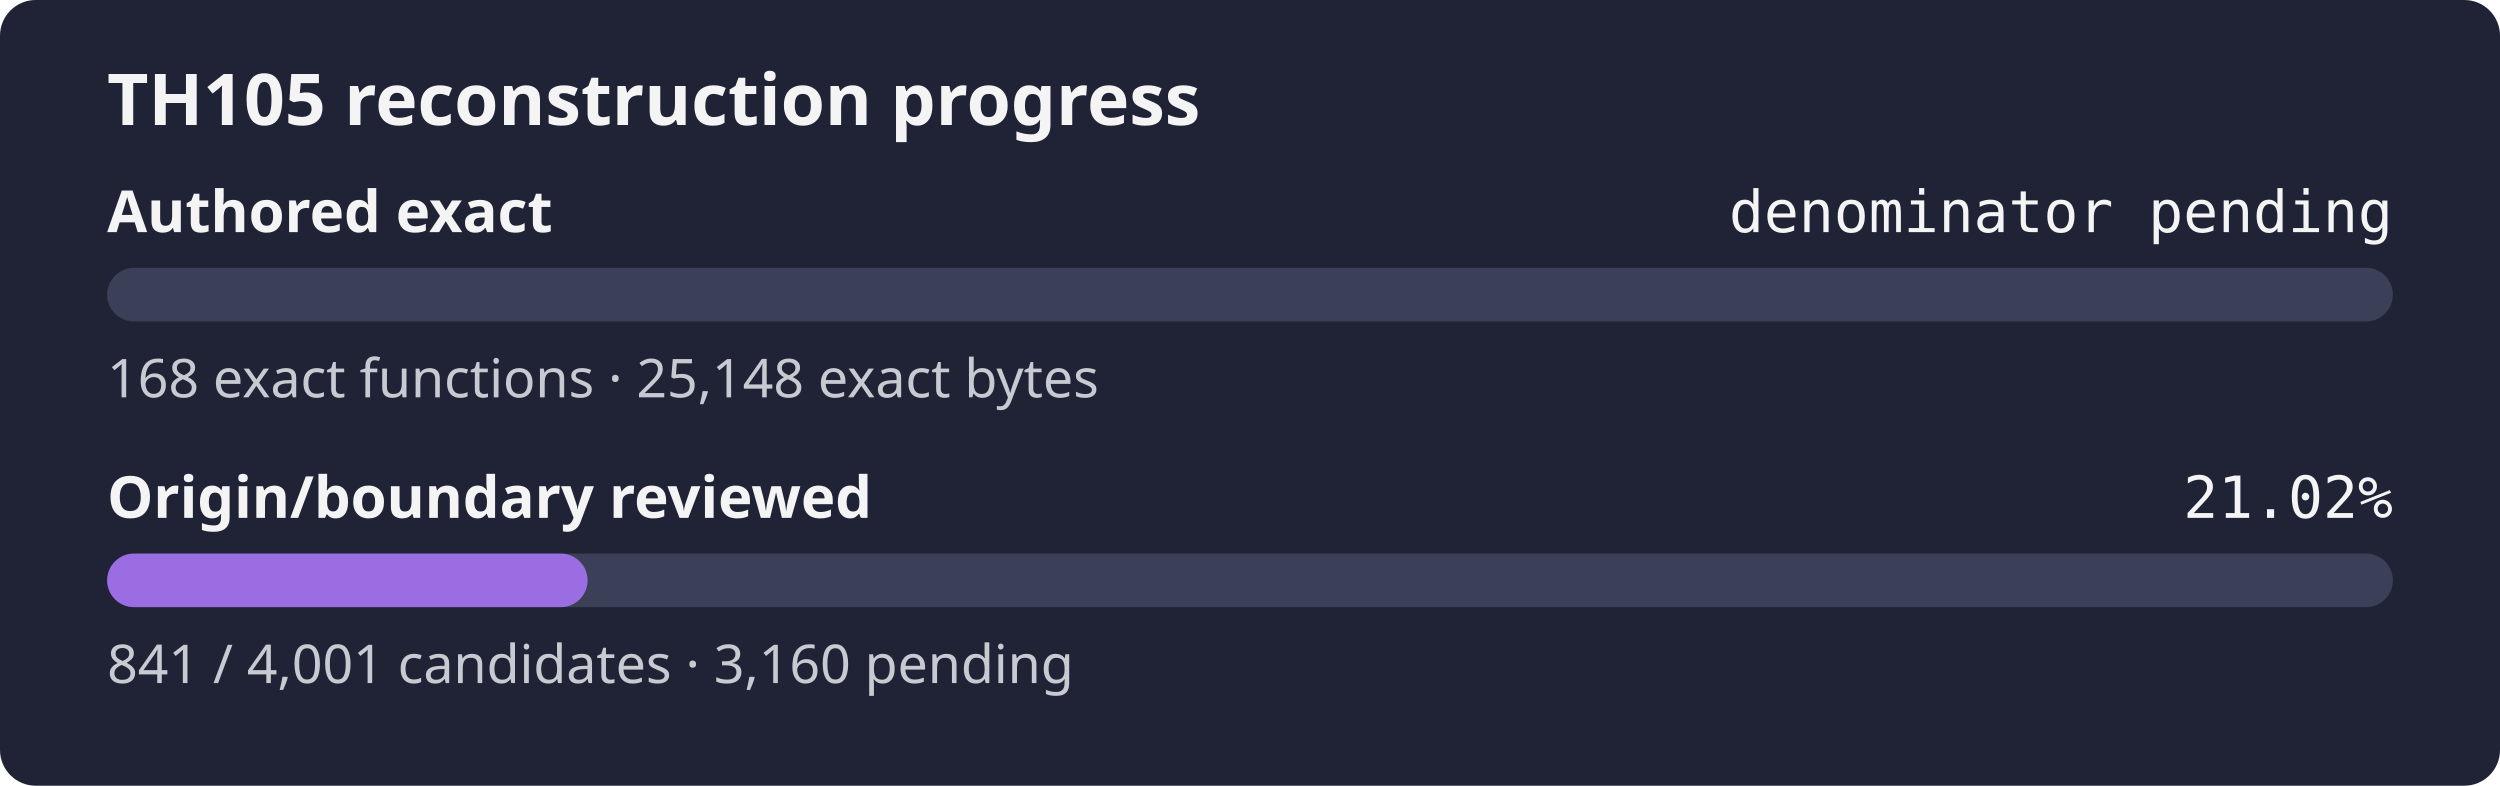
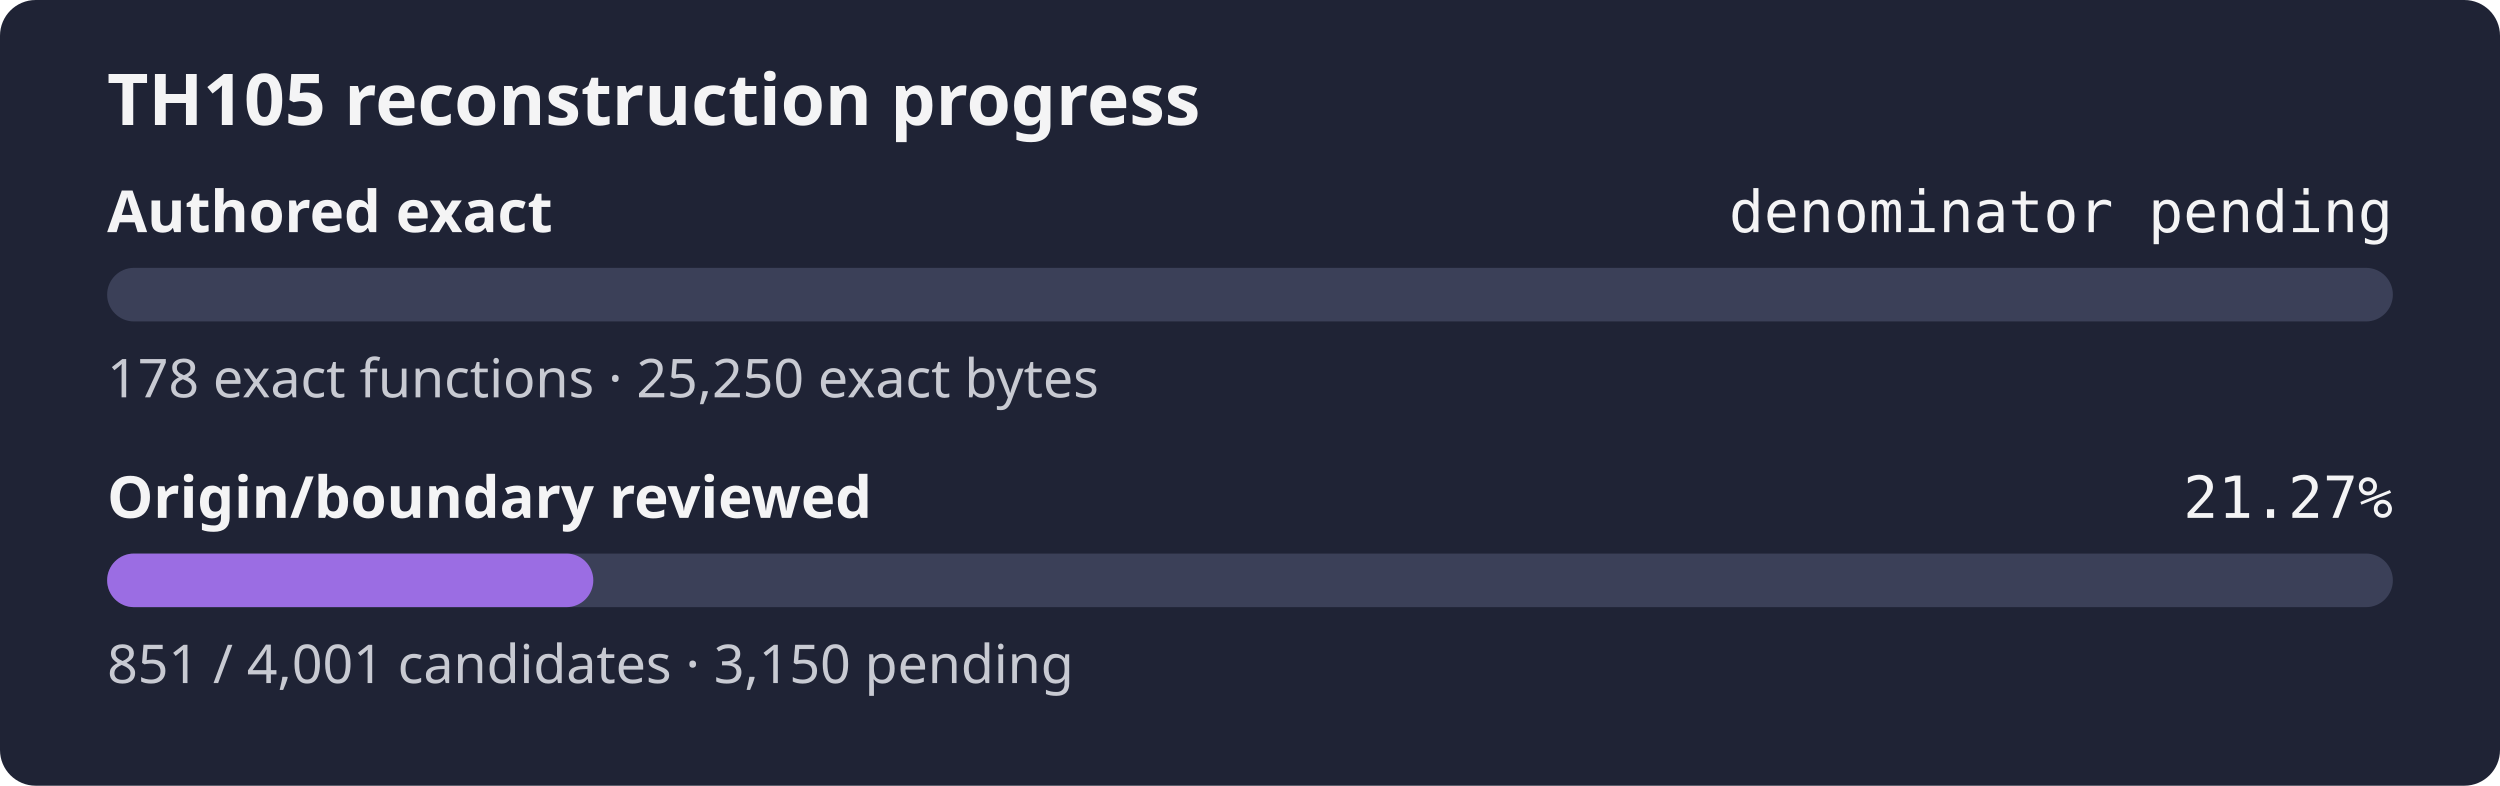
- <svg xmlns="http://www.w3.org/2000/svg" width="560" height="176" role="img" aria-label="TH105 reconstruction progress: authored exact denominator pending, origin review 21.02%">
+ <svg xmlns="http://www.w3.org/2000/svg" width="560" height="176" role="img" aria-label="TH105 reconstruction progress: authored exact denominator pending, origin review 21.27%">
  <rect width="560" height="176" rx="8" fill="#1f2335" />
  <text x="24" y="28" fill="#f4f4f5" font-family="sans-serif" font-size="16" font-weight="600">TH105 reconstruction progress</text>
  <text x="24" y="52" fill="#f4f4f5" font-family="sans-serif" font-size="13" font-weight="600">Authored exact</text>
  <text x="536" y="52" fill="#f4f4f5" text-anchor="end" font-family="monospace" font-size="13">denominator pending</text>
  <rect x="24" y="60" width="512" height="12" rx="6" fill="#3b4058" />
  <rect x="24" y="60" width="0.00" height="12" rx="6" fill="#9b6de3" />
-   <text x="24" y="89" fill="#c8cad2" font-family="sans-serif" font-size="12">168 exact functions · 25,148 exact bytes</text>
+   <text x="24" y="89" fill="#c8cad2" font-family="sans-serif" font-size="12">178 exact functions · 25,250 exact bytes</text>
  <text x="24" y="116" fill="#f4f4f5" font-family="sans-serif" font-size="13" font-weight="600">Origin/boundary reviewed</text>
-   <text x="536" y="116" fill="#f4f4f5" text-anchor="end" font-family="monospace" font-size="13">21.02%</text>
+   <text x="536" y="116" fill="#f4f4f5" text-anchor="end" font-family="monospace" font-size="13">21.27%</text>
  <rect x="24" y="124" width="512" height="12" rx="6" fill="#3b4058" />
-   <rect x="24" y="124" width="107.62" height="12" rx="6" fill="#9b6de3" />
-   <text x="24" y="153" fill="#c8cad2" font-family="sans-serif" font-size="12">841 / 4,001 candidates · 3,160 pending</text>
+   <rect x="24" y="124" width="108.90" height="12" rx="6" fill="#9b6de3" />
+   <text x="24" y="153" fill="#c8cad2" font-family="sans-serif" font-size="12">851 / 4,001 candidates · 3,150 pending</text>
</svg>
